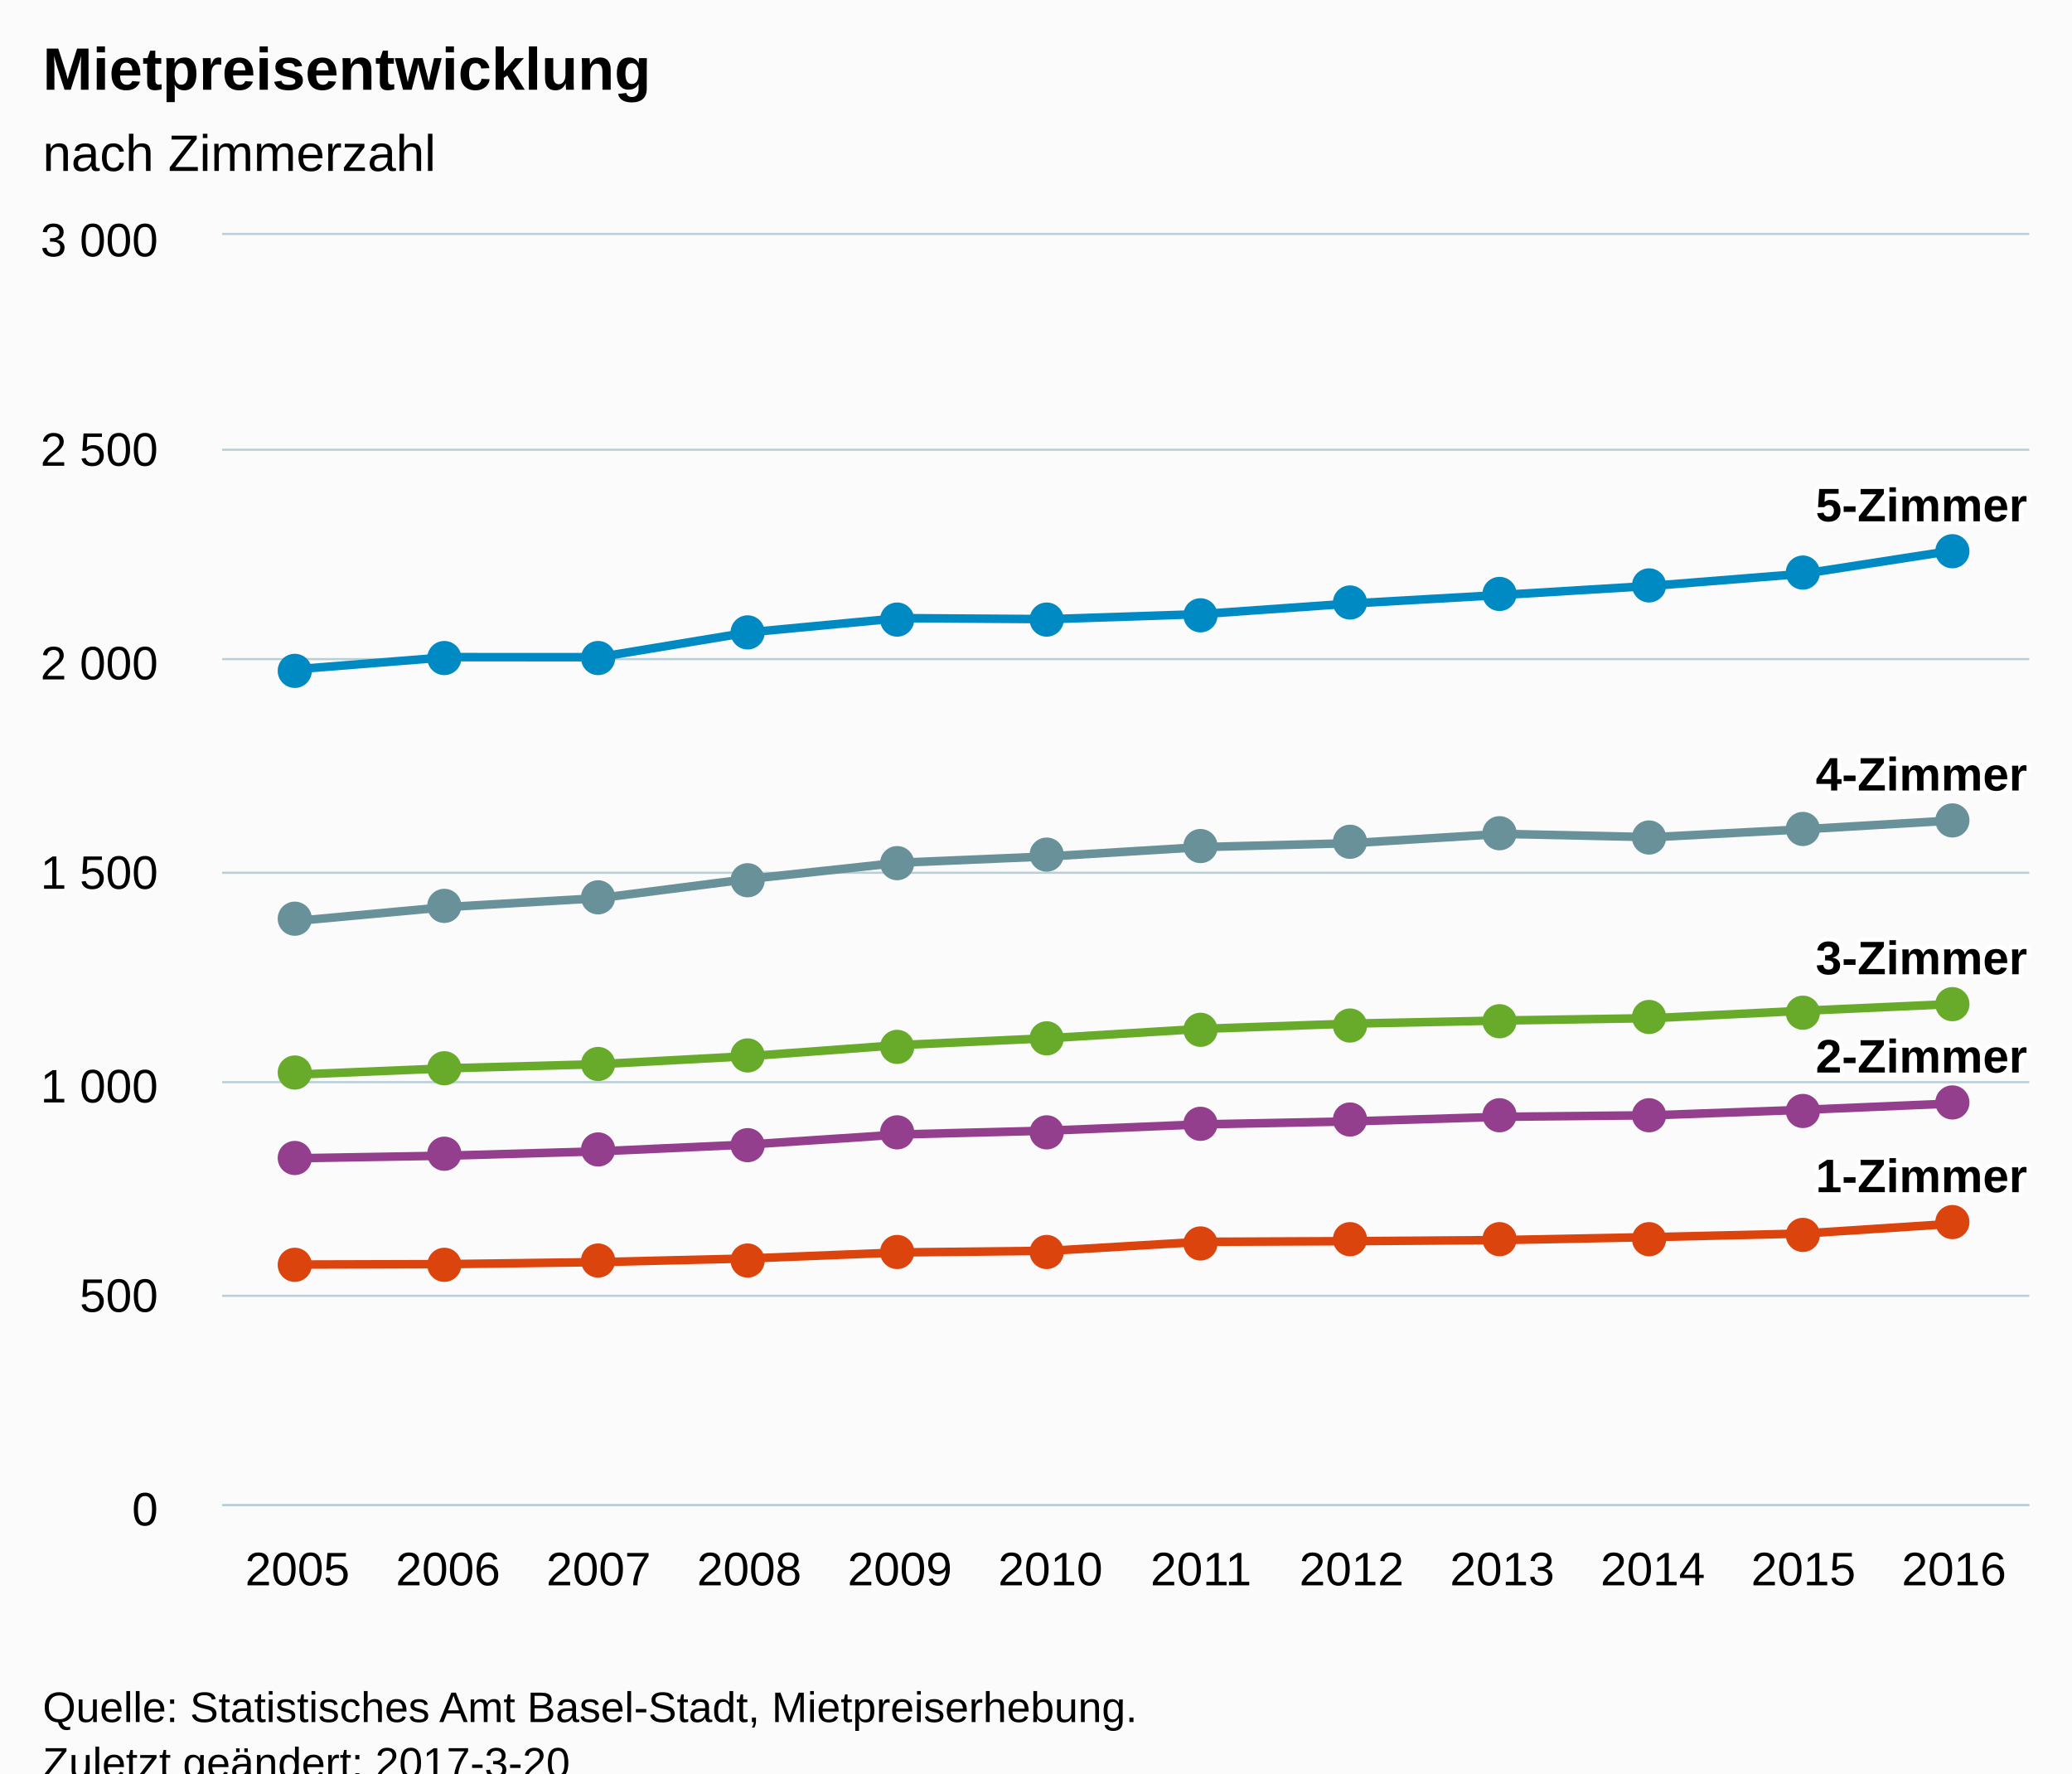
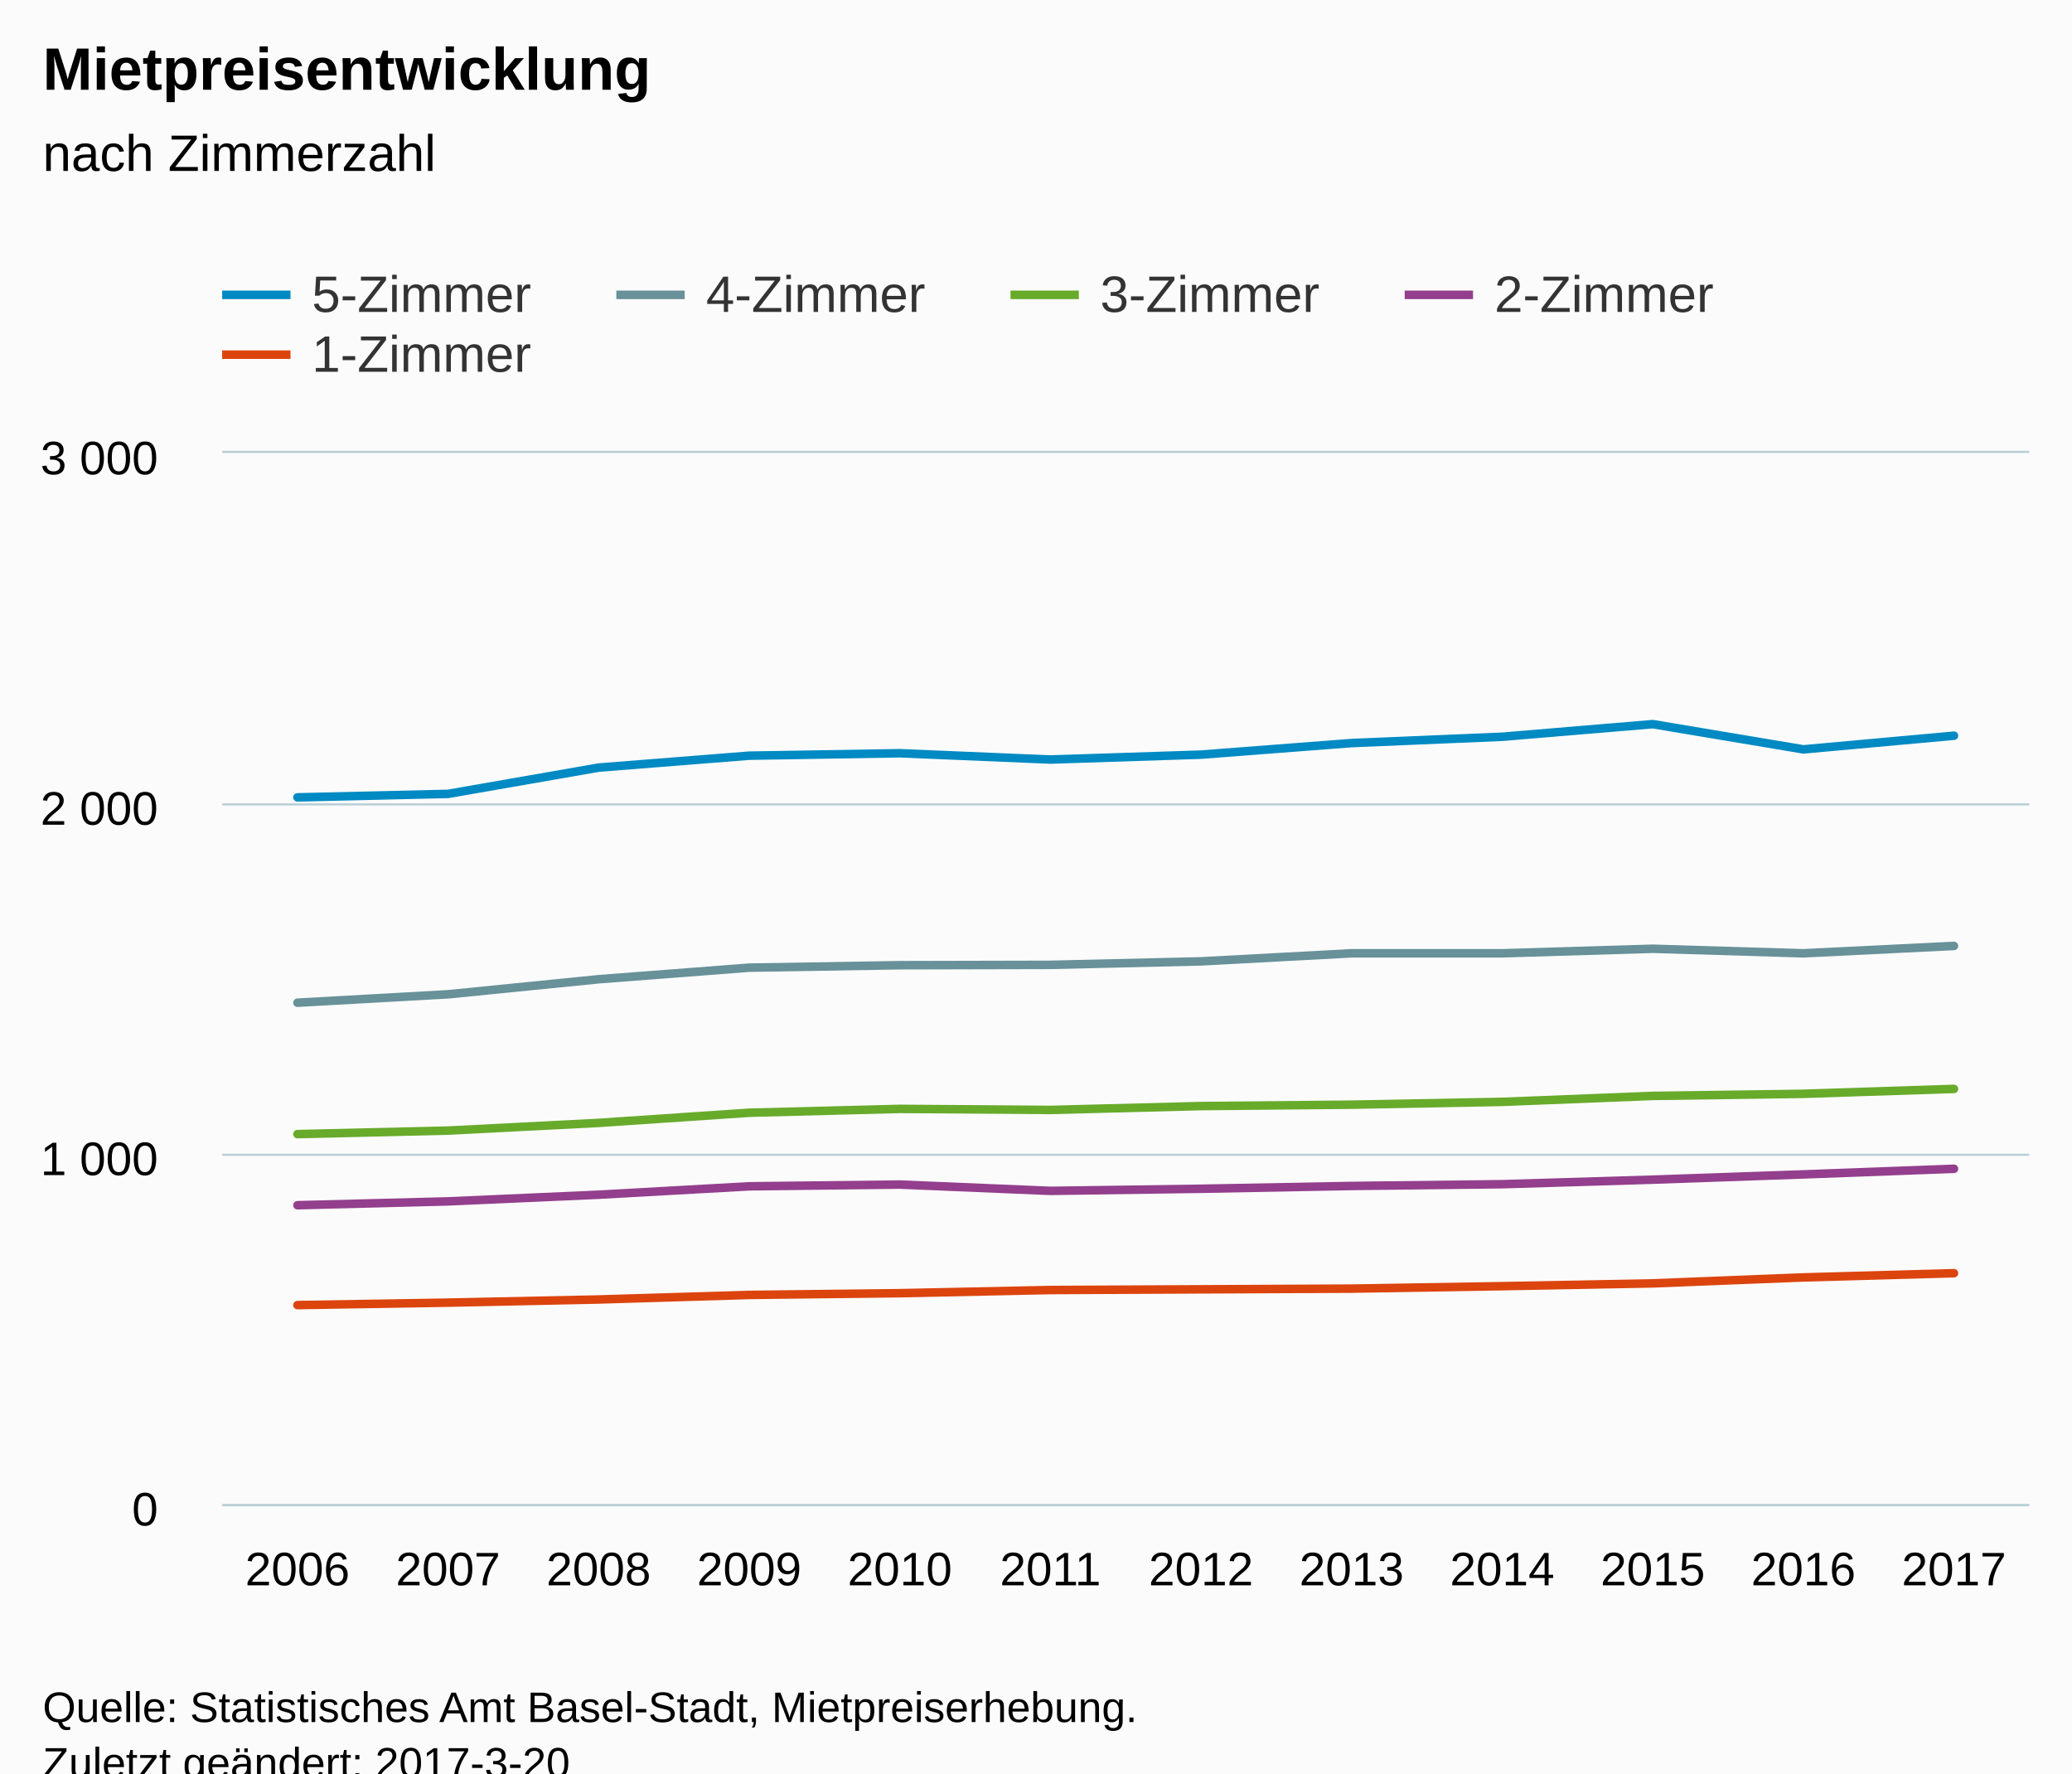
<svg xmlns="http://www.w3.org/2000/svg" version="1.1" class="highcharts-root" style="font-family:Arial;font-size:12px;" viewBox="0 0 485 415">
  <defs>
-     <clipPath id="highcharts-lbrssvn-6">
-       <rect x="0" y="0" width="423" height="297" fill="none" />
+     <clipPath id="highcharts-igl13vf-6">
+       <rect x="0" y="0" width="423" height="246" fill="none" />
    </clipPath>
-     <clipPath id="highcharts-lbrssvn-7">
-       <rect x="0" y="0" width="423" height="297" fill="none" />
+     <clipPath id="highcharts-igl13vf-7">
+       <rect x="0" y="0" width="423" height="246" fill="none" />
    </clipPath>
  </defs>
  <rect fill="#fbfbfb" class="highcharts-background" x="0" y="0" width="485" height="428" rx="0" ry="0" />
-   <rect fill="none" class="highcharts-plot-background" x="52" y="55" width="423" height="297" />
+   <rect fill="none" class="highcharts-plot-background" x="52" y="106" width="423" height="246" />
  <g class="highcharts-pane-group" data-z-index="0" />
  <g class="highcharts-grid highcharts-xaxis-grid " data-z-index="1">
-     <path fill="none" data-z-index="1" class="highcharts-grid-line" d="M 86.5 55 L 86.5 352" opacity="1" />
-     <path fill="none" data-z-index="1" class="highcharts-grid-line" d="M 122.5 55 L 122.5 352" opacity="1" />
-     <path fill="none" data-z-index="1" class="highcharts-grid-line" d="M 157.5 55 L 157.5 352" opacity="1" />
-     <path fill="none" data-z-index="1" class="highcharts-grid-line" d="M 192.5 55 L 192.5 352" opacity="1" />
-     <path fill="none" data-z-index="1" class="highcharts-grid-line" d="M 227.5 55 L 227.5 352" opacity="1" />
-     <path fill="none" data-z-index="1" class="highcharts-grid-line" d="M 263.5 55 L 263.5 352" opacity="1" />
-     <path fill="none" data-z-index="1" class="highcharts-grid-line" d="M 298.5 55 L 298.5 352" opacity="1" />
-     <path fill="none" data-z-index="1" class="highcharts-grid-line" d="M 333.5 55 L 333.5 352" opacity="1" />
-     <path fill="none" data-z-index="1" class="highcharts-grid-line" d="M 368.5 55 L 368.5 352" opacity="1" />
-     <path fill="none" data-z-index="1" class="highcharts-grid-line" d="M 404.5 55 L 404.5 352" opacity="1" />
-     <path fill="none" data-z-index="1" class="highcharts-grid-line" d="M 439.5 55 L 439.5 352" opacity="1" />
-     <path fill="none" data-z-index="1" class="highcharts-grid-line" d="M 474.5 55 L 474.5 352" opacity="1" />
-     <path fill="none" data-z-index="1" class="highcharts-grid-line" d="M 51.5 55 L 51.5 352" opacity="1" />
+     <path fill="none" data-z-index="1" class="highcharts-grid-line" d="M 86.5 106 L 86.5 352" opacity="1" />
+     <path fill="none" data-z-index="1" class="highcharts-grid-line" d="M 122.5 106 L 122.5 352" opacity="1" />
+     <path fill="none" data-z-index="1" class="highcharts-grid-line" d="M 157.5 106 L 157.5 352" opacity="1" />
+     <path fill="none" data-z-index="1" class="highcharts-grid-line" d="M 192.5 106 L 192.5 352" opacity="1" />
+     <path fill="none" data-z-index="1" class="highcharts-grid-line" d="M 227.5 106 L 227.5 352" opacity="1" />
+     <path fill="none" data-z-index="1" class="highcharts-grid-line" d="M 263.5 106 L 263.5 352" opacity="1" />
+     <path fill="none" data-z-index="1" class="highcharts-grid-line" d="M 298.5 106 L 298.5 352" opacity="1" />
+     <path fill="none" data-z-index="1" class="highcharts-grid-line" d="M 333.5 106 L 333.5 352" opacity="1" />
+     <path fill="none" data-z-index="1" class="highcharts-grid-line" d="M 368.5 106 L 368.5 352" opacity="1" />
+     <path fill="none" data-z-index="1" class="highcharts-grid-line" d="M 404.5 106 L 404.5 352" opacity="1" />
+     <path fill="none" data-z-index="1" class="highcharts-grid-line" d="M 439.5 106 L 439.5 352" opacity="1" />
+     <path fill="none" data-z-index="1" class="highcharts-grid-line" d="M 474.5 106 L 474.5 352" opacity="1" />
+     <path fill="none" data-z-index="1" class="highcharts-grid-line" d="M 51.5 106 L 51.5 352" opacity="1" />
  </g>
  <g class="highcharts-grid highcharts-yaxis-grid " data-z-index="1">
    <path fill="none" stroke="#B9CFD7" stroke-width="0.5" data-z-index="1" class="highcharts-grid-line" d="M 52 352.25 L 475 352.25" opacity="1" />
-     <path fill="none" stroke="#B9CFD7" stroke-width="0.5" data-z-index="1" class="highcharts-grid-line" d="M 52 303.25 L 475 303.25" opacity="1" />
-     <path fill="none" stroke="#B9CFD7" stroke-width="0.5" data-z-index="1" class="highcharts-grid-line" d="M 52 253.25 L 475 253.25" opacity="1" />
-     <path fill="none" stroke="#B9CFD7" stroke-width="0.5" data-z-index="1" class="highcharts-grid-line" d="M 52 204.25 L 475 204.25" opacity="1" />
-     <path fill="none" stroke="#B9CFD7" stroke-width="0.5" data-z-index="1" class="highcharts-grid-line" d="M 52 154.25 L 475 154.25" opacity="1" />
-     <path fill="none" stroke="#B9CFD7" stroke-width="0.5" data-z-index="1" class="highcharts-grid-line" d="M 52 105.25 L 475 105.25" opacity="1" />
-     <path fill="none" stroke="#B9CFD7" stroke-width="0.5" data-z-index="1" class="highcharts-grid-line" d="M 52 54.75 L 475 54.75" opacity="1" />
+     <path fill="none" stroke="#B9CFD7" stroke-width="0.5" data-z-index="1" class="highcharts-grid-line" d="M 52 270.25 L 475 270.25" opacity="1" />
+     <path fill="none" stroke="#B9CFD7" stroke-width="0.5" data-z-index="1" class="highcharts-grid-line" d="M 52 188.25 L 475 188.25" opacity="1" />
+     <path fill="none" stroke="#B9CFD7" stroke-width="0.5" data-z-index="1" class="highcharts-grid-line" d="M 52 105.75 L 475 105.75" opacity="1" />
  </g>
-   <rect fill="none" class="highcharts-plot-border" data-z-index="1" x="52" y="55" width="423" height="297" />
+   <rect fill="none" class="highcharts-plot-border" data-z-index="1" x="52" y="106" width="423" height="246" />
  <g class="highcharts-axis highcharts-xaxis " data-z-index="2">
    <path fill="none" class="highcharts-axis-line" stroke="#B9CFD7" stroke-width="0.5" data-z-index="7" d="M 52 352.25 L 475 352.25" />
  </g>
  <g class="highcharts-axis highcharts-yaxis " data-z-index="2">
-     <path fill="none" class="highcharts-axis-line" data-z-index="7" d="M 52 55 L 52 352" />
+     <path fill="none" class="highcharts-axis-line" data-z-index="7" d="M 52 106 L 52 352" />
  </g>
  <g class="highcharts-series-group" data-z-index="3">
-     <g data-z-index="0.1" class="highcharts-series highcharts-series-0 highcharts-line-series " transform="translate(52,55) scale(1 1)" clip-path="url(#highcharts-lbrssvn-7)">
-       <path fill="none" d="M 17.625 101.594 L 52.875 98.786 L 88.125 98.798 L 123.375 92.974 L 158.625 89.658 L 193.875 89.894 L 229.125 88.715 L 264.375 86.229 L 299.625 84.224 L 334.875 82.087 L 370.125 79.268 L 405.375 73.816" class="highcharts-graph" data-z-index="1" stroke="#008AC3" stroke-width="2" stroke-linejoin="round" stroke-linecap="round" />
+     <g data-z-index="0.1" class="highcharts-series highcharts-series-0 highcharts-line-series " transform="translate(52,106) scale(1 1)" clip-path="url(#highcharts-igl13vf-7)">
+       <path fill="none" d="M 17.625 80.606 L 52.875 79.786 L 88.125 73.636 L 123.375 70.848 L 158.625 70.274 L 193.875 71.75 L 229.125 70.602 L 264.375 67.896 L 299.625 66.42 L 334.875 63.468 L 370.125 69.372 L 405.375 66.174" class="highcharts-graph" data-z-index="1" stroke="#008AC3" stroke-width="2" stroke-linejoin="round" stroke-linecap="round" />
    </g>
-     <g data-z-index="0.1" class="highcharts-markers highcharts-series-0 highcharts-line-series " transform="translate(52,55) scale(1 1)" clip-path="none">
-       <path fill="#008AC3" d="M 21 102 A 4 4 0 1 1 21 101.996 Z" class="highcharts-point" />
-       <path fill="#008AC3" d="M 56 99 A 4 4 0 1 1 56 98.996 Z" class="highcharts-point" />
-       <path fill="#008AC3" d="M 92 99 A 4 4 0 1 1 92 98.996 Z" class="highcharts-point" />
-       <path fill="#008AC3" d="M 127 93 A 4 4 0 1 1 127 92.996 Z" class="highcharts-point" />
-       <path fill="#008AC3" d="M 162 90 A 4 4 0 1 1 162 89.996 Z" class="highcharts-point" />
-       <path fill="#008AC3" d="M 197 90 A 4 4 0 1 1 197 89.996 Z" class="highcharts-point" />
-       <path fill="#008AC3" d="M 233 89 A 4 4 0 1 1 233 88.996 Z" class="highcharts-point" />
-       <path fill="#008AC3" d="M 268 86 A 4 4 0 1 1 268 85.996 Z" class="highcharts-point" />
-       <path fill="#008AC3" d="M 303 84 A 4 4 0 1 1 303 83.996 Z" class="highcharts-point" />
-       <path fill="#008AC3" d="M 338 82 A 4 4 0 1 1 338 81.996 Z" class="highcharts-point" />
-       <path fill="#008AC3" d="M 374 79 A 4 4 0 1 1 374 78.996 Z" class="highcharts-point" />
-       <path fill="#008AC3" d="M 409 74 A 4 4 0 1 1 409 73.996 Z" class="highcharts-point" />
+     <g data-z-index="0.1" class="highcharts-markers highcharts-series-0 highcharts-line-series " transform="translate(52,106) scale(1 1)" clip-path="none" />
+     <g data-z-index="0.1" class="highcharts-series highcharts-series-1 highcharts-line-series " transform="translate(52,106) scale(1 1)" clip-path="url(#highcharts-igl13vf-7)">
+       <path fill="none" d="M 17.625 128.658 L 52.875 126.69 L 88.125 123.164 L 123.375 120.458 L 158.625 119.884 L 193.875 119.802 L 229.125 118.982 L 264.375 117.096 L 299.625 117.096 L 334.875 116.03 L 370.125 117.096 L 405.375 115.374" class="highcharts-graph" data-z-index="1" stroke="#689199" stroke-width="2" stroke-linejoin="round" stroke-linecap="round" />
    </g>
-     <g data-z-index="0.1" class="highcharts-series highcharts-series-1 highcharts-line-series " transform="translate(52,55) scale(1 1)" clip-path="url(#highcharts-lbrssvn-7)">
-       <path fill="none" d="M 17.625 160.499 L 52.875 157.246 L 88.125 155.196 L 123.375 150.686 L 158.625 146.889 L 193.875 145.399 L 229.125 143.244 L 264.375 142.318 L 299.625 140.149 L 334.875 140.921 L 370.125 139.072 L 405.375 136.995" class="highcharts-graph" data-z-index="1" stroke="#689199" stroke-width="2" stroke-linejoin="round" stroke-linecap="round" />
+     <g data-z-index="0.1" class="highcharts-markers highcharts-series-1 highcharts-line-series " transform="translate(52,106) scale(1 1)" clip-path="none" />
+     <g data-z-index="0.1" class="highcharts-series highcharts-series-2 highcharts-line-series " transform="translate(52,106) scale(1 1)" clip-path="url(#highcharts-igl13vf-7)">
+       <path fill="none" d="M 17.625 159.408 L 52.875 158.588 L 88.125 156.784 L 123.375 154.406 L 158.625 153.504 L 193.875 153.75 L 229.125 152.848 L 264.375 152.52 L 299.625 151.864 L 334.875 150.47 L 370.125 149.978 L 405.375 148.83" class="highcharts-graph" data-z-index="1" stroke="#68AB2B" stroke-width="2" stroke-linejoin="round" stroke-linecap="round" />
    </g>
-     <g data-z-index="0.1" class="highcharts-markers highcharts-series-1 highcharts-line-series " transform="translate(52,55) scale(1 1)" clip-path="none">
-       <path fill="#689199" d="M 21 160 A 4 4 0 1 1 21 159.996 Z" class="highcharts-point" />
-       <path fill="#689199" d="M 56 157 A 4 4 0 1 1 56 156.996 Z" class="highcharts-point" />
-       <path fill="#689199" d="M 92 155 A 4 4 0 1 1 92 154.996 Z" class="highcharts-point" />
-       <path fill="#689199" d="M 127 151 A 4 4 0 1 1 127 150.996 Z" class="highcharts-point" />
-       <path fill="#689199" d="M 162 147 A 4 4 0 1 1 162 146.996 Z" class="highcharts-point" />
-       <path fill="#689199" d="M 197 145 A 4 4 0 1 1 197 144.996 Z" class="highcharts-point" />
-       <path fill="#689199" d="M 233 143 A 4 4 0 1 1 233 142.996 Z" class="highcharts-point" />
-       <path fill="#689199" d="M 268 142 A 4 4 0 1 1 268 141.996 Z" class="highcharts-point" />
-       <path fill="#689199" d="M 303 140 A 4 4 0 1 1 303 139.996 Z" class="highcharts-point" />
-       <path fill="#689199" d="M 338 141 A 4 4 0 1 1 338 140.996 Z" class="highcharts-point" />
-       <path fill="#689199" d="M 374 139 A 4 4 0 1 1 374 138.996 Z" class="highcharts-point" />
-       <path fill="#689199" d="M 409 137 A 4 4 0 1 1 409 136.996 Z" class="highcharts-point" />
+     <g data-z-index="0.1" class="highcharts-markers highcharts-series-2 highcharts-line-series " transform="translate(52,106) scale(1 1)" clip-path="none" />
+     <g data-z-index="0.1" class="highcharts-series highcharts-series-3 highcharts-line-series " transform="translate(52,106) scale(1 1)" clip-path="url(#highcharts-igl13vf-7)">
+       <path fill="none" d="M 17.625 176.054 L 52.875 175.152 L 88.125 173.594 L 123.375 171.626 L 158.625 171.216 L 193.875 172.692 L 229.125 172.2 L 264.375 171.544 L 299.625 171.134 L 334.875 170.068 L 370.125 168.838 L 405.375 167.526" class="highcharts-graph" data-z-index="1" stroke="#933F8D" stroke-width="2" stroke-linejoin="round" stroke-linecap="round" />
    </g>
-     <g data-z-index="0.1" class="highcharts-series highcharts-series-2 highcharts-line-series " transform="translate(52,55) scale(1 1)" clip-path="url(#highcharts-lbrssvn-7)">
-       <path fill="none" d="M 17.625 196.473 L 52.875 195.003 L 88.125 194.047 L 123.375 192.154 L 158.625 189.567 L 193.875 187.941 L 229.125 185.785 L 264.375 184.551 L 299.625 183.823 L 334.875 183.268 L 370.125 181.543 L 405.375 179.96" class="highcharts-graph" data-z-index="1" stroke="#68AB2B" stroke-width="2" stroke-linejoin="round" stroke-linecap="round" />
+     <g data-z-index="0.1" class="highcharts-markers highcharts-series-3 highcharts-line-series " transform="translate(52,106) scale(1 1)" clip-path="none" />
+     <g data-z-index="0.1" class="highcharts-series highcharts-series-4 highcharts-line-series " transform="translate(52,106) scale(1 1)" clip-path="url(#highcharts-igl13vf-7)">
+       <path fill="none" d="M 17.625 199.424 L 52.875 198.85 L 88.125 198.112 L 123.375 197.046 L 158.625 196.636 L 193.875 195.898 L 229.125 195.734 L 264.375 195.57 L 299.625 194.996 L 334.875 194.34 L 370.125 192.946 L 405.375 191.962" class="highcharts-graph" data-z-index="1" stroke="#DC440E" stroke-width="2" stroke-linejoin="round" stroke-linecap="round" />
    </g>
-     <g data-z-index="0.1" class="highcharts-markers highcharts-series-2 highcharts-line-series " transform="translate(52,55) scale(1 1)" clip-path="none">
-       <path fill="#68AB2B" d="M 21 196 A 4 4 0 1 1 21 195.996 Z" class="highcharts-point" />
-       <path fill="#68AB2B" d="M 56 195 A 4 4 0 1 1 56 194.996 Z" class="highcharts-point" />
-       <path fill="#68AB2B" d="M 92 194 A 4 4 0 1 1 92 193.996 Z" class="highcharts-point" />
-       <path fill="#68AB2B" d="M 127 192 A 4 4 0 1 1 127 191.996 Z" class="highcharts-point" />
-       <path fill="#68AB2B" d="M 162 190 A 4 4 0 1 1 162 189.996 Z" class="highcharts-point" />
-       <path fill="#68AB2B" d="M 197 188 A 4 4 0 1 1 197 187.996 Z" class="highcharts-point" />
-       <path fill="#68AB2B" d="M 233 186 A 4 4 0 1 1 233 185.996 Z" class="highcharts-point" />
-       <path fill="#68AB2B" d="M 268 185 A 4 4 0 1 1 268 184.996 Z" class="highcharts-point" />
-       <path fill="#68AB2B" d="M 303 184 A 4 4 0 1 1 303 183.996 Z" class="highcharts-point" />
-       <path fill="#68AB2B" d="M 338 183 A 4 4 0 1 1 338 182.996 Z" class="highcharts-point" />
-       <path fill="#68AB2B" d="M 374 182 A 4 4 0 1 1 374 181.996 Z" class="highcharts-point" />
-       <path fill="#68AB2B" d="M 409 180 A 4 4 0 1 1 409 179.996 Z" class="highcharts-point" />
-     </g>
-     <g data-z-index="0.1" class="highcharts-series highcharts-series-3 highcharts-line-series " transform="translate(52,55) scale(1 1)" clip-path="url(#highcharts-lbrssvn-7)">
-       <path fill="none" d="M 17.625 216.052 L 52.875 215.452 L 88.125 214.444 L 123.375 212.841 L 158.625 210.494 L 193.875 209.582 L 229.125 208.134 L 264.375 207.43 L 299.625 206.354 L 334.875 206.002 L 370.125 204.728 L 405.375 203.234" class="highcharts-graph" data-z-index="1" stroke="#933F8D" stroke-width="2" stroke-linejoin="round" stroke-linecap="round" />
-     </g>
-     <g data-z-index="0.1" class="highcharts-markers highcharts-series-3 highcharts-line-series " transform="translate(52,55) scale(1 1)" clip-path="none">
-       <path fill="#933F8D" d="M 21 216 A 4 4 0 1 1 21 215.996 Z" class="highcharts-point" />
-       <path fill="#933F8D" d="M 56 215 A 4 4 0 1 1 56 214.996 Z" class="highcharts-point" />
-       <path fill="#933F8D" d="M 92 214 A 4 4 0 1 1 92 213.996 Z" class="highcharts-point" />
-       <path fill="#933F8D" d="M 127 213 A 4 4 0 1 1 127 212.996 Z" class="highcharts-point" />
-       <path fill="#933F8D" d="M 162 210 A 4 4 0 1 1 162 209.996 Z" class="highcharts-point" />
-       <path fill="#933F8D" d="M 197 210 A 4 4 0 1 1 197 209.996 Z" class="highcharts-point" />
-       <path fill="#933F8D" d="M 233 208 A 4 4 0 1 1 233 207.996 Z" class="highcharts-point" />
-       <path fill="#933F8D" d="M 268 207 A 4 4 0 1 1 268 206.996 Z" class="highcharts-point" />
-       <path fill="#933F8D" d="M 303 206 A 4 4 0 1 1 303 205.996 Z" class="highcharts-point" />
-       <path fill="#933F8D" d="M 338 206 A 4 4 0 1 1 338 205.996 Z" class="highcharts-point" />
-       <path fill="#933F8D" d="M 374 205 A 4 4 0 1 1 374 204.996 Z" class="highcharts-point" />
-       <path fill="#933F8D" d="M 409 203 A 4 4 0 1 1 409 202.996 Z" class="highcharts-point" />
-     </g>
-     <g data-z-index="0.1" class="highcharts-series highcharts-series-4 highcharts-line-series " transform="translate(52,55) scale(1 1)" clip-path="url(#highcharts-lbrssvn-7)">
-       <path fill="none" d="M 17.625 240.938 L 52.875 240.835 L 88.125 240.364 L 123.375 239.504 L 158.625 238.096 L 193.875 237.713 L 229.125 235.616 L 264.375 235.464 L 299.625 235.203 L 334.875 234.508 L 370.125 233.678 L 405.375 231.38" class="highcharts-graph" data-z-index="1" stroke="#DC440E" stroke-width="2" stroke-linejoin="round" stroke-linecap="round" />
-     </g>
-     <g data-z-index="0.1" class="highcharts-markers highcharts-series-4 highcharts-line-series " transform="translate(52,55) scale(1 1)" clip-path="none">
-       <path fill="#DC440E" d="M 21 241 A 4 4 0 1 1 21 240.996 Z" class="highcharts-point" />
-       <path fill="#DC440E" d="M 56 241 A 4 4 0 1 1 56 240.996 Z" class="highcharts-point" />
-       <path fill="#DC440E" d="M 92 240 A 4 4 0 1 1 92 239.996 Z" class="highcharts-point" />
-       <path fill="#DC440E" d="M 127 240 A 4 4 0 1 1 127 239.996 Z" class="highcharts-point" />
-       <path fill="#DC440E" d="M 162 238 A 4 4 0 1 1 162 237.996 Z" class="highcharts-point" />
-       <path fill="#DC440E" d="M 197 238 A 4 4 0 1 1 197 237.996 Z" class="highcharts-point" />
-       <path fill="#DC440E" d="M 233 236 A 4 4 0 1 1 233 235.996 Z" class="highcharts-point" />
-       <path fill="#DC440E" d="M 268 235 A 4 4 0 1 1 268 234.996 Z" class="highcharts-point" />
-       <path fill="#DC440E" d="M 303 235 A 4 4 0 1 1 303 234.996 Z" class="highcharts-point" />
-       <path fill="#DC440E" d="M 338 235 A 4 4 0 1 1 338 234.996 Z" class="highcharts-point" />
-       <path fill="#DC440E" d="M 374 234 A 4 4 0 1 1 374 233.996 Z" class="highcharts-point" />
-       <path fill="#DC440E" d="M 409 231 A 4 4 0 1 1 409 230.996 Z" class="highcharts-point" />
-     </g>
+     <g data-z-index="0.1" class="highcharts-markers highcharts-series-4 highcharts-line-series " transform="translate(52,106) scale(1 1)" clip-path="none" />
  </g>
  <text x="10" text-anchor="start" class="highcharts-title" data-z-index="4" style="color:#000000;font-size:14px;font-weight:bold;fill:#000000;" y="21">
    <tspan>Mietpreisentwicklung</tspan>
  </text>
  <text x="10" text-anchor="start" class="highcharts-subtitle" data-z-index="4" style="color:#000000;font-size:12px;font-weight:normal;font-family:Arial;fill:#000000;" y="40">
    <tspan>nach Zimmerzahl</tspan>
  </text>
-   <g data-z-index="6" class="highcharts-data-labels highcharts-series-0 highcharts-line-series " visibility="visible" transform="translate(52,55) scale(1 1)">
-     <g class="highcharts-label highcharts-data-label highcharts-data-label-color-undefined " data-z-index="1" transform="translate(13,92)">
-       <text x="5" data-z-index="1" style="font-size:11px;font-weight:bold;color:#000000;fill:#000000;" y="16" />
-     </g>
-     <g class="highcharts-label highcharts-data-label highcharts-data-label-color-undefined " data-z-index="1" transform="translate(48,89)">
-       <text x="5" data-z-index="1" style="font-size:11px;font-weight:bold;color:#000000;fill:#000000;" y="16" />
-     </g>
-     <g class="highcharts-label highcharts-data-label highcharts-data-label-color-undefined " data-z-index="1" transform="translate(83,89)">
-       <text x="5" data-z-index="1" style="font-size:11px;font-weight:bold;color:#000000;fill:#000000;" y="16" />
-     </g>
-     <g class="highcharts-label highcharts-data-label highcharts-data-label-color-undefined " data-z-index="1" transform="translate(118,83)">
-       <text x="5" data-z-index="1" style="font-size:11px;font-weight:bold;color:#000000;fill:#000000;" y="16" />
-     </g>
-     <g class="highcharts-label highcharts-data-label highcharts-data-label-color-undefined " data-z-index="1" transform="translate(154,80)">
-       <text x="5" data-z-index="1" style="font-size:11px;font-weight:bold;color:#000000;fill:#000000;" y="16" />
-     </g>
-     <g class="highcharts-label highcharts-data-label highcharts-data-label-color-undefined " data-z-index="1" transform="translate(189,80)">
-       <text x="5" data-z-index="1" style="font-size:11px;font-weight:bold;color:#000000;fill:#000000;" y="16" />
-     </g>
-     <g class="highcharts-label highcharts-data-label highcharts-data-label-color-undefined " data-z-index="1" transform="translate(224,79)">
-       <text x="5" data-z-index="1" style="font-size:11px;font-weight:bold;color:#000000;fill:#000000;" y="16" />
-     </g>
-     <g class="highcharts-label highcharts-data-label highcharts-data-label-color-undefined " data-z-index="1" transform="translate(259,76)">
-       <text x="5" data-z-index="1" style="font-size:11px;font-weight:bold;color:#000000;fill:#000000;" y="16" />
-     </g>
-     <g class="highcharts-label highcharts-data-label highcharts-data-label-color-undefined " data-z-index="1" transform="translate(295,74)">
-       <text x="5" data-z-index="1" style="font-size:11px;font-weight:bold;color:#000000;fill:#000000;" y="16" />
-     </g>
-     <g class="highcharts-label highcharts-data-label highcharts-data-label-color-undefined " data-z-index="1" transform="translate(330,72)">
-       <text x="5" data-z-index="1" style="font-size:11px;font-weight:bold;color:#000000;fill:#000000;" y="16" />
-     </g>
-     <g class="highcharts-label highcharts-data-label highcharts-data-label-color-undefined " data-z-index="1" transform="translate(365,69)">
-       <text x="5" data-z-index="1" style="font-size:11px;font-weight:bold;color:#000000;fill:#000000;" y="16" />
-     </g>
-     <g class="highcharts-label highcharts-data-label highcharts-data-label-color-undefined " data-z-index="1" transform="translate(368,51)">
-       <text x="5" data-z-index="1" style="font-size:11px;font-weight:bold;color:#000000;fill:#000000;" y="16">
-         <tspan x="5" y="16" class="highcharts-text-outline" fill="#FFFFFF" stroke="#FFFFFF" stroke-width="2px" stroke-linejoin="round" style="">5-Zimmer</tspan>
-         <tspan x="5" y="16">5-Zimmer</tspan>
-       </text>
-     </g>
-   </g>
-   <g data-z-index="6" class="highcharts-data-labels highcharts-series-1 highcharts-line-series " visibility="visible" transform="translate(52,55) scale(1 1)">
-     <g class="highcharts-label highcharts-data-label highcharts-data-label-color-undefined " data-z-index="1" transform="translate(13,150)">
-       <text x="5" data-z-index="1" style="font-size:11px;font-weight:bold;color:#000000;fill:#000000;" y="16" />
-     </g>
-     <g class="highcharts-label highcharts-data-label highcharts-data-label-color-undefined " data-z-index="1" transform="translate(48,147)">
-       <text x="5" data-z-index="1" style="font-size:11px;font-weight:bold;color:#000000;fill:#000000;" y="16" />
-     </g>
-     <g class="highcharts-label highcharts-data-label highcharts-data-label-color-undefined " data-z-index="1" transform="translate(83,145)">
-       <text x="5" data-z-index="1" style="font-size:11px;font-weight:bold;color:#000000;fill:#000000;" y="16" />
-     </g>
-     <g class="highcharts-label highcharts-data-label highcharts-data-label-color-undefined " data-z-index="1" transform="translate(118,141)">
-       <text x="5" data-z-index="1" style="font-size:11px;font-weight:bold;color:#000000;fill:#000000;" y="16" />
-     </g>
-     <g class="highcharts-label highcharts-data-label highcharts-data-label-color-undefined " data-z-index="1" transform="translate(154,137)">
-       <text x="5" data-z-index="1" style="font-size:11px;font-weight:bold;color:#000000;fill:#000000;" y="16" />
-     </g>
-     <g class="highcharts-label highcharts-data-label highcharts-data-label-color-undefined " data-z-index="1" transform="translate(189,135)">
-       <text x="5" data-z-index="1" style="font-size:11px;font-weight:bold;color:#000000;fill:#000000;" y="16" />
-     </g>
-     <g class="highcharts-label highcharts-data-label highcharts-data-label-color-undefined " data-z-index="1" transform="translate(224,133)">
-       <text x="5" data-z-index="1" style="font-size:11px;font-weight:bold;color:#000000;fill:#000000;" y="16" />
-     </g>
-     <g class="highcharts-label highcharts-data-label highcharts-data-label-color-undefined " data-z-index="1" transform="translate(259,132)">
-       <text x="5" data-z-index="1" style="font-size:11px;font-weight:bold;color:#000000;fill:#000000;" y="16" />
-     </g>
-     <g class="highcharts-label highcharts-data-label highcharts-data-label-color-undefined " data-z-index="1" transform="translate(295,130)">
-       <text x="5" data-z-index="1" style="font-size:11px;font-weight:bold;color:#000000;fill:#000000;" y="16" />
-     </g>
-     <g class="highcharts-label highcharts-data-label highcharts-data-label-color-undefined " data-z-index="1" transform="translate(330,131)">
-       <text x="5" data-z-index="1" style="font-size:11px;font-weight:bold;color:#000000;fill:#000000;" y="16" />
-     </g>
-     <g class="highcharts-label highcharts-data-label highcharts-data-label-color-undefined " data-z-index="1" transform="translate(365,129)">
-       <text x="5" data-z-index="1" style="font-size:11px;font-weight:bold;color:#000000;fill:#000000;" y="16" />
-     </g>
-     <g class="highcharts-label highcharts-data-label highcharts-data-label-color-undefined " data-z-index="1" transform="translate(368,114)">
-       <text x="5" data-z-index="1" style="font-size:11px;font-weight:bold;color:#000000;fill:#000000;" y="16">
-         <tspan x="5" y="16" class="highcharts-text-outline" fill="#FFFFFF" stroke="#FFFFFF" stroke-width="2px" stroke-linejoin="round">4-Zimmer</tspan>
-         <tspan x="5" y="16">4-Zimmer</tspan>
-       </text>
-     </g>
-   </g>
-   <g data-z-index="6" class="highcharts-data-labels highcharts-series-2 highcharts-line-series " visibility="visible" transform="translate(52,55) scale(1 1)">
-     <g class="highcharts-label highcharts-data-label highcharts-data-label-color-undefined " data-z-index="1" transform="translate(13,186)">
-       <text x="5" data-z-index="1" style="font-size:11px;font-weight:bold;color:#000000;fill:#000000;" y="16" />
-     </g>
-     <g class="highcharts-label highcharts-data-label highcharts-data-label-color-undefined " data-z-index="1" transform="translate(48,185)">
-       <text x="5" data-z-index="1" style="font-size:11px;font-weight:bold;color:#000000;fill:#000000;" y="16" />
-     </g>
-     <g class="highcharts-label highcharts-data-label highcharts-data-label-color-undefined " data-z-index="1" transform="translate(83,184)">
-       <text x="5" data-z-index="1" style="font-size:11px;font-weight:bold;color:#000000;fill:#000000;" y="16" />
-     </g>
-     <g class="highcharts-label highcharts-data-label highcharts-data-label-color-undefined " data-z-index="1" transform="translate(118,182)">
-       <text x="5" data-z-index="1" style="font-size:11px;font-weight:bold;color:#000000;fill:#000000;" y="16" />
-     </g>
-     <g class="highcharts-label highcharts-data-label highcharts-data-label-color-undefined " data-z-index="1" transform="translate(154,180)">
-       <text x="5" data-z-index="1" style="font-size:11px;font-weight:bold;color:#000000;fill:#000000;" y="16" />
-     </g>
-     <g class="highcharts-label highcharts-data-label highcharts-data-label-color-undefined " data-z-index="1" transform="translate(189,178)">
-       <text x="5" data-z-index="1" style="font-size:11px;font-weight:bold;color:#000000;fill:#000000;" y="16" />
-     </g>
-     <g class="highcharts-label highcharts-data-label highcharts-data-label-color-undefined " data-z-index="1" transform="translate(224,176)">
-       <text x="5" data-z-index="1" style="font-size:11px;font-weight:bold;color:#000000;fill:#000000;" y="16" />
-     </g>
-     <g class="highcharts-label highcharts-data-label highcharts-data-label-color-undefined " data-z-index="1" transform="translate(259,175)">
-       <text x="5" data-z-index="1" style="font-size:11px;font-weight:bold;color:#000000;fill:#000000;" y="16" />
-     </g>
-     <g class="highcharts-label highcharts-data-label highcharts-data-label-color-undefined " data-z-index="1" transform="translate(295,174)">
-       <text x="5" data-z-index="1" style="font-size:11px;font-weight:bold;color:#000000;fill:#000000;" y="16" />
-     </g>
-     <g class="highcharts-label highcharts-data-label highcharts-data-label-color-undefined " data-z-index="1" transform="translate(330,173)">
-       <text x="5" data-z-index="1" style="font-size:11px;font-weight:bold;color:#000000;fill:#000000;" y="16" />
-     </g>
-     <g class="highcharts-label highcharts-data-label highcharts-data-label-color-undefined " data-z-index="1" transform="translate(365,172)">
-       <text x="5" data-z-index="1" style="font-size:11px;font-weight:bold;color:#000000;fill:#000000;" y="16" />
-     </g>
-     <g class="highcharts-label highcharts-data-label highcharts-data-label-color-undefined " data-z-index="1" transform="translate(368,157)">
-       <text x="5" data-z-index="1" style="font-size:11px;font-weight:bold;color:#000000;fill:#000000;" y="16">
-         <tspan x="5" y="16" class="highcharts-text-outline" fill="#FFFFFF" stroke="#FFFFFF" stroke-width="2px" stroke-linejoin="round">3-Zimmer</tspan>
-         <tspan x="5" y="16">3-Zimmer</tspan>
-       </text>
-     </g>
-   </g>
-   <g data-z-index="6" class="highcharts-data-labels highcharts-series-3 highcharts-line-series " visibility="visible" transform="translate(52,55) scale(1 1)">
-     <g class="highcharts-label highcharts-data-label highcharts-data-label-color-undefined " data-z-index="1" transform="translate(13,206)">
-       <text x="5" data-z-index="1" style="font-size:11px;font-weight:bold;color:#000000;fill:#000000;" y="16" />
-     </g>
-     <g class="highcharts-label highcharts-data-label highcharts-data-label-color-undefined " data-z-index="1" transform="translate(48,205)">
-       <text x="5" data-z-index="1" style="font-size:11px;font-weight:bold;color:#000000;fill:#000000;" y="16" />
-     </g>
-     <g class="highcharts-label highcharts-data-label highcharts-data-label-color-undefined " data-z-index="1" transform="translate(83,204)">
-       <text x="5" data-z-index="1" style="font-size:11px;font-weight:bold;color:#000000;fill:#000000;" y="16" />
-     </g>
-     <g class="highcharts-label highcharts-data-label highcharts-data-label-color-undefined " data-z-index="1" transform="translate(118,203)">
-       <text x="5" data-z-index="1" style="font-size:11px;font-weight:bold;color:#000000;fill:#000000;" y="16" />
-     </g>
-     <g class="highcharts-label highcharts-data-label highcharts-data-label-color-undefined " data-z-index="1" transform="translate(154,200)">
-       <text x="5" data-z-index="1" style="font-size:11px;font-weight:bold;color:#000000;fill:#000000;" y="16" />
-     </g>
-     <g class="highcharts-label highcharts-data-label highcharts-data-label-color-undefined " data-z-index="1" transform="translate(189,200)">
-       <text x="5" data-z-index="1" style="font-size:11px;font-weight:bold;color:#000000;fill:#000000;" y="16" />
-     </g>
-     <g class="highcharts-label highcharts-data-label highcharts-data-label-color-undefined " data-z-index="1" transform="translate(224,198)">
-       <text x="5" data-z-index="1" style="font-size:11px;font-weight:bold;color:#000000;fill:#000000;" y="16" />
-     </g>
-     <g class="highcharts-label highcharts-data-label highcharts-data-label-color-undefined " data-z-index="1" transform="translate(259,197)">
-       <text x="5" data-z-index="1" style="font-size:11px;font-weight:bold;color:#000000;fill:#000000;" y="16" />
-     </g>
-     <g class="highcharts-label highcharts-data-label highcharts-data-label-color-undefined " data-z-index="1" transform="translate(295,196)">
-       <text x="5" data-z-index="1" style="font-size:11px;font-weight:bold;color:#000000;fill:#000000;" y="16" />
-     </g>
-     <g class="highcharts-label highcharts-data-label highcharts-data-label-color-undefined " data-z-index="1" transform="translate(330,196)">
-       <text x="5" data-z-index="1" style="font-size:11px;font-weight:bold;color:#000000;fill:#000000;" y="16" />
-     </g>
-     <g class="highcharts-label highcharts-data-label highcharts-data-label-color-undefined " data-z-index="1" transform="translate(365,195)">
-       <text x="5" data-z-index="1" style="font-size:11px;font-weight:bold;color:#000000;fill:#000000;" y="16" />
-     </g>
-     <g class="highcharts-label highcharts-data-label highcharts-data-label-color-undefined " data-z-index="1" transform="translate(368,180)">
-       <text x="5" data-z-index="1" style="font-size:11px;font-weight:bold;color:#000000;fill:#000000;" y="16">
-         <tspan x="5" y="16" class="highcharts-text-outline" fill="#FFFFFF" stroke="#FFFFFF" stroke-width="2px" stroke-linejoin="round">2-Zimmer</tspan>
-         <tspan x="5" y="16">2-Zimmer</tspan>
-       </text>
-     </g>
-   </g>
-   <g data-z-index="6" class="highcharts-data-labels highcharts-series-4 highcharts-line-series " visibility="visible" transform="translate(52,55) scale(1 1)">
-     <g class="highcharts-label highcharts-data-label highcharts-data-label-color-undefined " data-z-index="1" transform="translate(13,231)">
-       <text x="5" data-z-index="1" style="font-size:11px;font-weight:bold;color:#000000;fill:#000000;" y="16" />
-     </g>
-     <g class="highcharts-label highcharts-data-label highcharts-data-label-color-undefined " data-z-index="1" transform="translate(48,231)">
-       <text x="5" data-z-index="1" style="font-size:11px;font-weight:bold;color:#000000;fill:#000000;" y="16" />
-     </g>
-     <g class="highcharts-label highcharts-data-label highcharts-data-label-color-undefined " data-z-index="1" transform="translate(83,230)">
-       <text x="5" data-z-index="1" style="font-size:11px;font-weight:bold;color:#000000;fill:#000000;" y="16" />
-     </g>
-     <g class="highcharts-label highcharts-data-label highcharts-data-label-color-undefined " data-z-index="1" transform="translate(118,230)">
-       <text x="5" data-z-index="1" style="font-size:11px;font-weight:bold;color:#000000;fill:#000000;" y="16" />
-     </g>
-     <g class="highcharts-label highcharts-data-label highcharts-data-label-color-undefined " data-z-index="1" transform="translate(154,228)">
-       <text x="5" data-z-index="1" style="font-size:11px;font-weight:bold;color:#000000;fill:#000000;" y="16" />
-     </g>
-     <g class="highcharts-label highcharts-data-label highcharts-data-label-color-undefined " data-z-index="1" transform="translate(189,228)">
-       <text x="5" data-z-index="1" style="font-size:11px;font-weight:bold;color:#000000;fill:#000000;" y="16" />
-     </g>
-     <g class="highcharts-label highcharts-data-label highcharts-data-label-color-undefined " data-z-index="1" transform="translate(224,226)">
-       <text x="5" data-z-index="1" style="font-size:11px;font-weight:bold;color:#000000;fill:#000000;" y="16" />
-     </g>
-     <g class="highcharts-label highcharts-data-label highcharts-data-label-color-undefined " data-z-index="1" transform="translate(259,225)">
-       <text x="5" data-z-index="1" style="font-size:11px;font-weight:bold;color:#000000;fill:#000000;" y="16" />
-     </g>
-     <g class="highcharts-label highcharts-data-label highcharts-data-label-color-undefined " data-z-index="1" transform="translate(295,225)">
-       <text x="5" data-z-index="1" style="font-size:11px;font-weight:bold;color:#000000;fill:#000000;" y="16" />
-     </g>
-     <g class="highcharts-label highcharts-data-label highcharts-data-label-color-undefined " data-z-index="1" transform="translate(330,225)">
-       <text x="5" data-z-index="1" style="font-size:11px;font-weight:bold;color:#000000;fill:#000000;" y="16" />
-     </g>
-     <g class="highcharts-label highcharts-data-label highcharts-data-label-color-undefined " data-z-index="1" transform="translate(365,224)">
-       <text x="5" data-z-index="1" style="font-size:11px;font-weight:bold;color:#000000;fill:#000000;" y="16" />
-     </g>
-     <g class="highcharts-label highcharts-data-label highcharts-data-label-color-undefined " data-z-index="1" transform="translate(368,208)">
-       <text x="5" data-z-index="1" style="font-size:11px;font-weight:bold;color:#000000;fill:#000000;" y="16">
-         <tspan x="5" y="16" class="highcharts-text-outline" fill="#FFFFFF" stroke="#FFFFFF" stroke-width="2px" stroke-linejoin="round">1-Zimmer</tspan>
-         <tspan x="5" y="16">1-Zimmer</tspan>
-       </text>
+   <g class="highcharts-legend" data-z-index="7" transform="translate(44,55)">
+     <rect fill="none" class="highcharts-legend-box" rx="0" ry="0" x="0" y="0" width="365" height="39" visibility="visible" />
+     <g data-z-index="1">
+       <g>
+         <g class="highcharts-legend-item highcharts-line-series highcharts-color-undefined highcharts-series-0" data-z-index="1" transform="translate(8,3)">
+           <path fill="none" d="M 0 11 L 16 11" class="highcharts-graph" stroke="#008AC3" stroke-width="2" />
+           <text x="21" style="color:#333333;font-size:12px;font-weight:normal;cursor:pointer;fill:#333333;" text-anchor="start" data-z-index="2" y="15">
+             <tspan>5-Zimmer</tspan>
+           </text>
+         </g>
+         <g class="highcharts-legend-item highcharts-line-series highcharts-color-undefined highcharts-series-1" data-z-index="1" transform="translate(100.2656,3)">
+           <path fill="none" d="M 0 11 L 16 11" class="highcharts-graph" stroke="#689199" stroke-width="2" />
+           <text x="21" y="15" style="color:#333333;font-size:12px;font-weight:normal;cursor:pointer;fill:#333333;" text-anchor="start" data-z-index="2">
+             <tspan>4-Zimmer</tspan>
+           </text>
+         </g>
+         <g class="highcharts-legend-item highcharts-line-series highcharts-color-undefined highcharts-series-2" data-z-index="1" transform="translate(192.5312,3)">
+           <path fill="none" d="M 0 11 L 16 11" class="highcharts-graph" stroke="#68AB2B" stroke-width="2" />
+           <text x="21" y="15" style="color:#333333;font-size:12px;font-weight:normal;cursor:pointer;fill:#333333;" text-anchor="start" data-z-index="2">
+             <tspan>3-Zimmer</tspan>
+           </text>
+         </g>
+         <g class="highcharts-legend-item highcharts-line-series highcharts-color-undefined highcharts-series-3" data-z-index="1" transform="translate(284.7969,3)">
+           <path fill="none" d="M 0 11 L 16 11" class="highcharts-graph" stroke="#933F8D" stroke-width="2" />
+           <text x="21" y="15" style="color:#333333;font-size:12px;font-weight:normal;cursor:pointer;fill:#333333;" text-anchor="start" data-z-index="2">
+             <tspan>2-Zimmer</tspan>
+           </text>
+         </g>
+         <g class="highcharts-legend-item highcharts-line-series highcharts-color-undefined highcharts-series-4" data-z-index="1" transform="translate(8,17)">
+           <path fill="none" d="M 0 11 L 16 11" class="highcharts-graph" stroke="#DC440E" stroke-width="2" />
+           <text x="21" y="15" style="color:#333333;font-size:12px;font-weight:normal;cursor:pointer;fill:#333333;" text-anchor="start" data-z-index="2">
+             <tspan>1-Zimmer</tspan>
+           </text>
+         </g>
+       </g>
    </g>
  </g>
  <g class="highcharts-axis-labels highcharts-xaxis-labels " data-z-index="7">
-     <text x="69.625" style="color:#000000;cursor:default;font-size:11px;fill:#000000;" text-anchor="middle" transform="translate(0,0)" y="371" opacity="1">2005</text>
-     <text x="104.875" style="color:#000000;cursor:default;font-size:11px;fill:#000000;" text-anchor="middle" transform="translate(0,0)" y="371" opacity="1">2006</text>
-     <text x="140.125" style="color:#000000;cursor:default;font-size:11px;fill:#000000;" text-anchor="middle" transform="translate(0,0)" y="371" opacity="1">2007</text>
-     <text x="175.375" style="color:#000000;cursor:default;font-size:11px;fill:#000000;" text-anchor="middle" transform="translate(0,0)" y="371" opacity="1">2008</text>
-     <text x="210.625" style="color:#000000;cursor:default;font-size:11px;fill:#000000;" text-anchor="middle" transform="translate(0,0)" y="371" opacity="1">2009</text>
-     <text x="245.875" style="color:#000000;cursor:default;font-size:11px;fill:#000000;" text-anchor="middle" transform="translate(0,0)" y="371" opacity="1">2010</text>
-     <text x="281.125" style="color:#000000;cursor:default;font-size:11px;fill:#000000;" text-anchor="middle" transform="translate(0,0)" y="371" opacity="1">2011</text>
-     <text x="316.375" style="color:#000000;cursor:default;font-size:11px;fill:#000000;" text-anchor="middle" transform="translate(0,0)" y="371" opacity="1">2012</text>
-     <text x="351.625" style="color:#000000;cursor:default;font-size:11px;fill:#000000;" text-anchor="middle" transform="translate(0,0)" y="371" opacity="1">2013</text>
-     <text x="386.875" style="color:#000000;cursor:default;font-size:11px;fill:#000000;" text-anchor="middle" transform="translate(0,0)" y="371" opacity="1">2014</text>
-     <text x="422.125" style="color:#000000;cursor:default;font-size:11px;fill:#000000;" text-anchor="middle" transform="translate(0,0)" y="371" opacity="1">2015</text>
-     <text x="457.375" style="color:#000000;cursor:default;font-size:11px;fill:#000000;" text-anchor="middle" transform="translate(0,0)" y="371" opacity="1">2016</text>
+     <text x="69.625" style="color:#000000;cursor:default;font-size:11px;fill:#000000;" text-anchor="middle" transform="translate(0,0)" y="371" opacity="1">2006</text>
+     <text x="104.875" style="color:#000000;cursor:default;font-size:11px;fill:#000000;" text-anchor="middle" transform="translate(0,0)" y="371" opacity="1">2007</text>
+     <text x="140.125" style="color:#000000;cursor:default;font-size:11px;fill:#000000;" text-anchor="middle" transform="translate(0,0)" y="371" opacity="1">2008</text>
+     <text x="175.375" style="color:#000000;cursor:default;font-size:11px;fill:#000000;" text-anchor="middle" transform="translate(0,0)" y="371" opacity="1">2009</text>
+     <text x="210.625" style="color:#000000;cursor:default;font-size:11px;fill:#000000;" text-anchor="middle" transform="translate(0,0)" y="371" opacity="1">2010</text>
+     <text x="245.875" style="color:#000000;cursor:default;font-size:11px;fill:#000000;" text-anchor="middle" transform="translate(0,0)" y="371" opacity="1">2011</text>
+     <text x="281.125" style="color:#000000;cursor:default;font-size:11px;fill:#000000;" text-anchor="middle" transform="translate(0,0)" y="371" opacity="1">2012</text>
+     <text x="316.375" style="color:#000000;cursor:default;font-size:11px;fill:#000000;" text-anchor="middle" transform="translate(0,0)" y="371" opacity="1">2013</text>
+     <text x="351.625" style="color:#000000;cursor:default;font-size:11px;fill:#000000;" text-anchor="middle" transform="translate(0,0)" y="371" opacity="1">2014</text>
+     <text x="386.875" style="color:#000000;cursor:default;font-size:11px;fill:#000000;" text-anchor="middle" transform="translate(0,0)" y="371" opacity="1">2015</text>
+     <text x="422.125" style="color:#000000;cursor:default;font-size:11px;fill:#000000;" text-anchor="middle" transform="translate(0,0)" y="371" opacity="1">2016</text>
+     <text x="457.375" style="color:#000000;cursor:default;font-size:11px;fill:#000000;" text-anchor="middle" transform="translate(0,0)" y="371" opacity="1">2017</text>
  </g>
  <g class="highcharts-axis-labels highcharts-yaxis-labels " data-z-index="7">
    <text x="37" style="color:#000000;cursor:default;font-size:11px;fill:#000000;" text-anchor="end" transform="translate(0,0)" y="357" opacity="1">0</text>
-     <text x="37" style="color:#000000;cursor:default;font-size:11px;fill:#000000;" text-anchor="end" transform="translate(0,0)" y="307" opacity="1">500</text>
-     <text x="37" style="color:#000000;cursor:default;font-size:11px;fill:#000000;" text-anchor="end" transform="translate(0,0)" y="258" opacity="1">
+     <text x="37" style="color:#000000;cursor:default;font-size:11px;fill:#000000;" text-anchor="end" transform="translate(0,0)" y="275" opacity="1">
      <tspan>1 000</tspan>
    </text>
-     <text x="37" style="color:#000000;cursor:default;font-size:11px;fill:#000000;" text-anchor="end" transform="translate(0,0)" y="208" opacity="1">
-       <tspan>1 500</tspan>
-     </text>
-     <text x="37" style="color:#000000;cursor:default;font-size:11px;fill:#000000;" text-anchor="end" transform="translate(0,0)" y="159" opacity="1">
+     <text x="37" style="color:#000000;cursor:default;font-size:11px;fill:#000000;" text-anchor="end" transform="translate(0,0)" y="193" opacity="1">
      <tspan>2 000</tspan>
    </text>
-     <text x="37" style="color:#000000;cursor:default;font-size:11px;fill:#000000;" text-anchor="end" transform="translate(0,0)" y="109" opacity="1">
-       <tspan>2 500</tspan>
-     </text>
-     <text x="37" style="color:#000000;cursor:default;font-size:11px;fill:#000000;" text-anchor="end" transform="translate(0,0)" y="60" opacity="1">
+     <text x="37" style="color:#000000;cursor:default;font-size:11px;fill:#000000;" text-anchor="end" transform="translate(0,0)" y="111" opacity="1">
      <tspan>3 000</tspan>
    </text>
  </g>
  <text x="10" class="highcharts-credits" text-anchor="start" data-z-index="8" style="cursor:default;color:#000000;font-size:10px;fill:#000000;" y="403">
    <tspan>Quelle: Statistisches Amt Basel-Stadt, Mietpreiserhebung.</tspan>
    <tspan x="10" dy="13">Zuletzt geändert: 2017-3-20</tspan>
  </text>
</svg>
